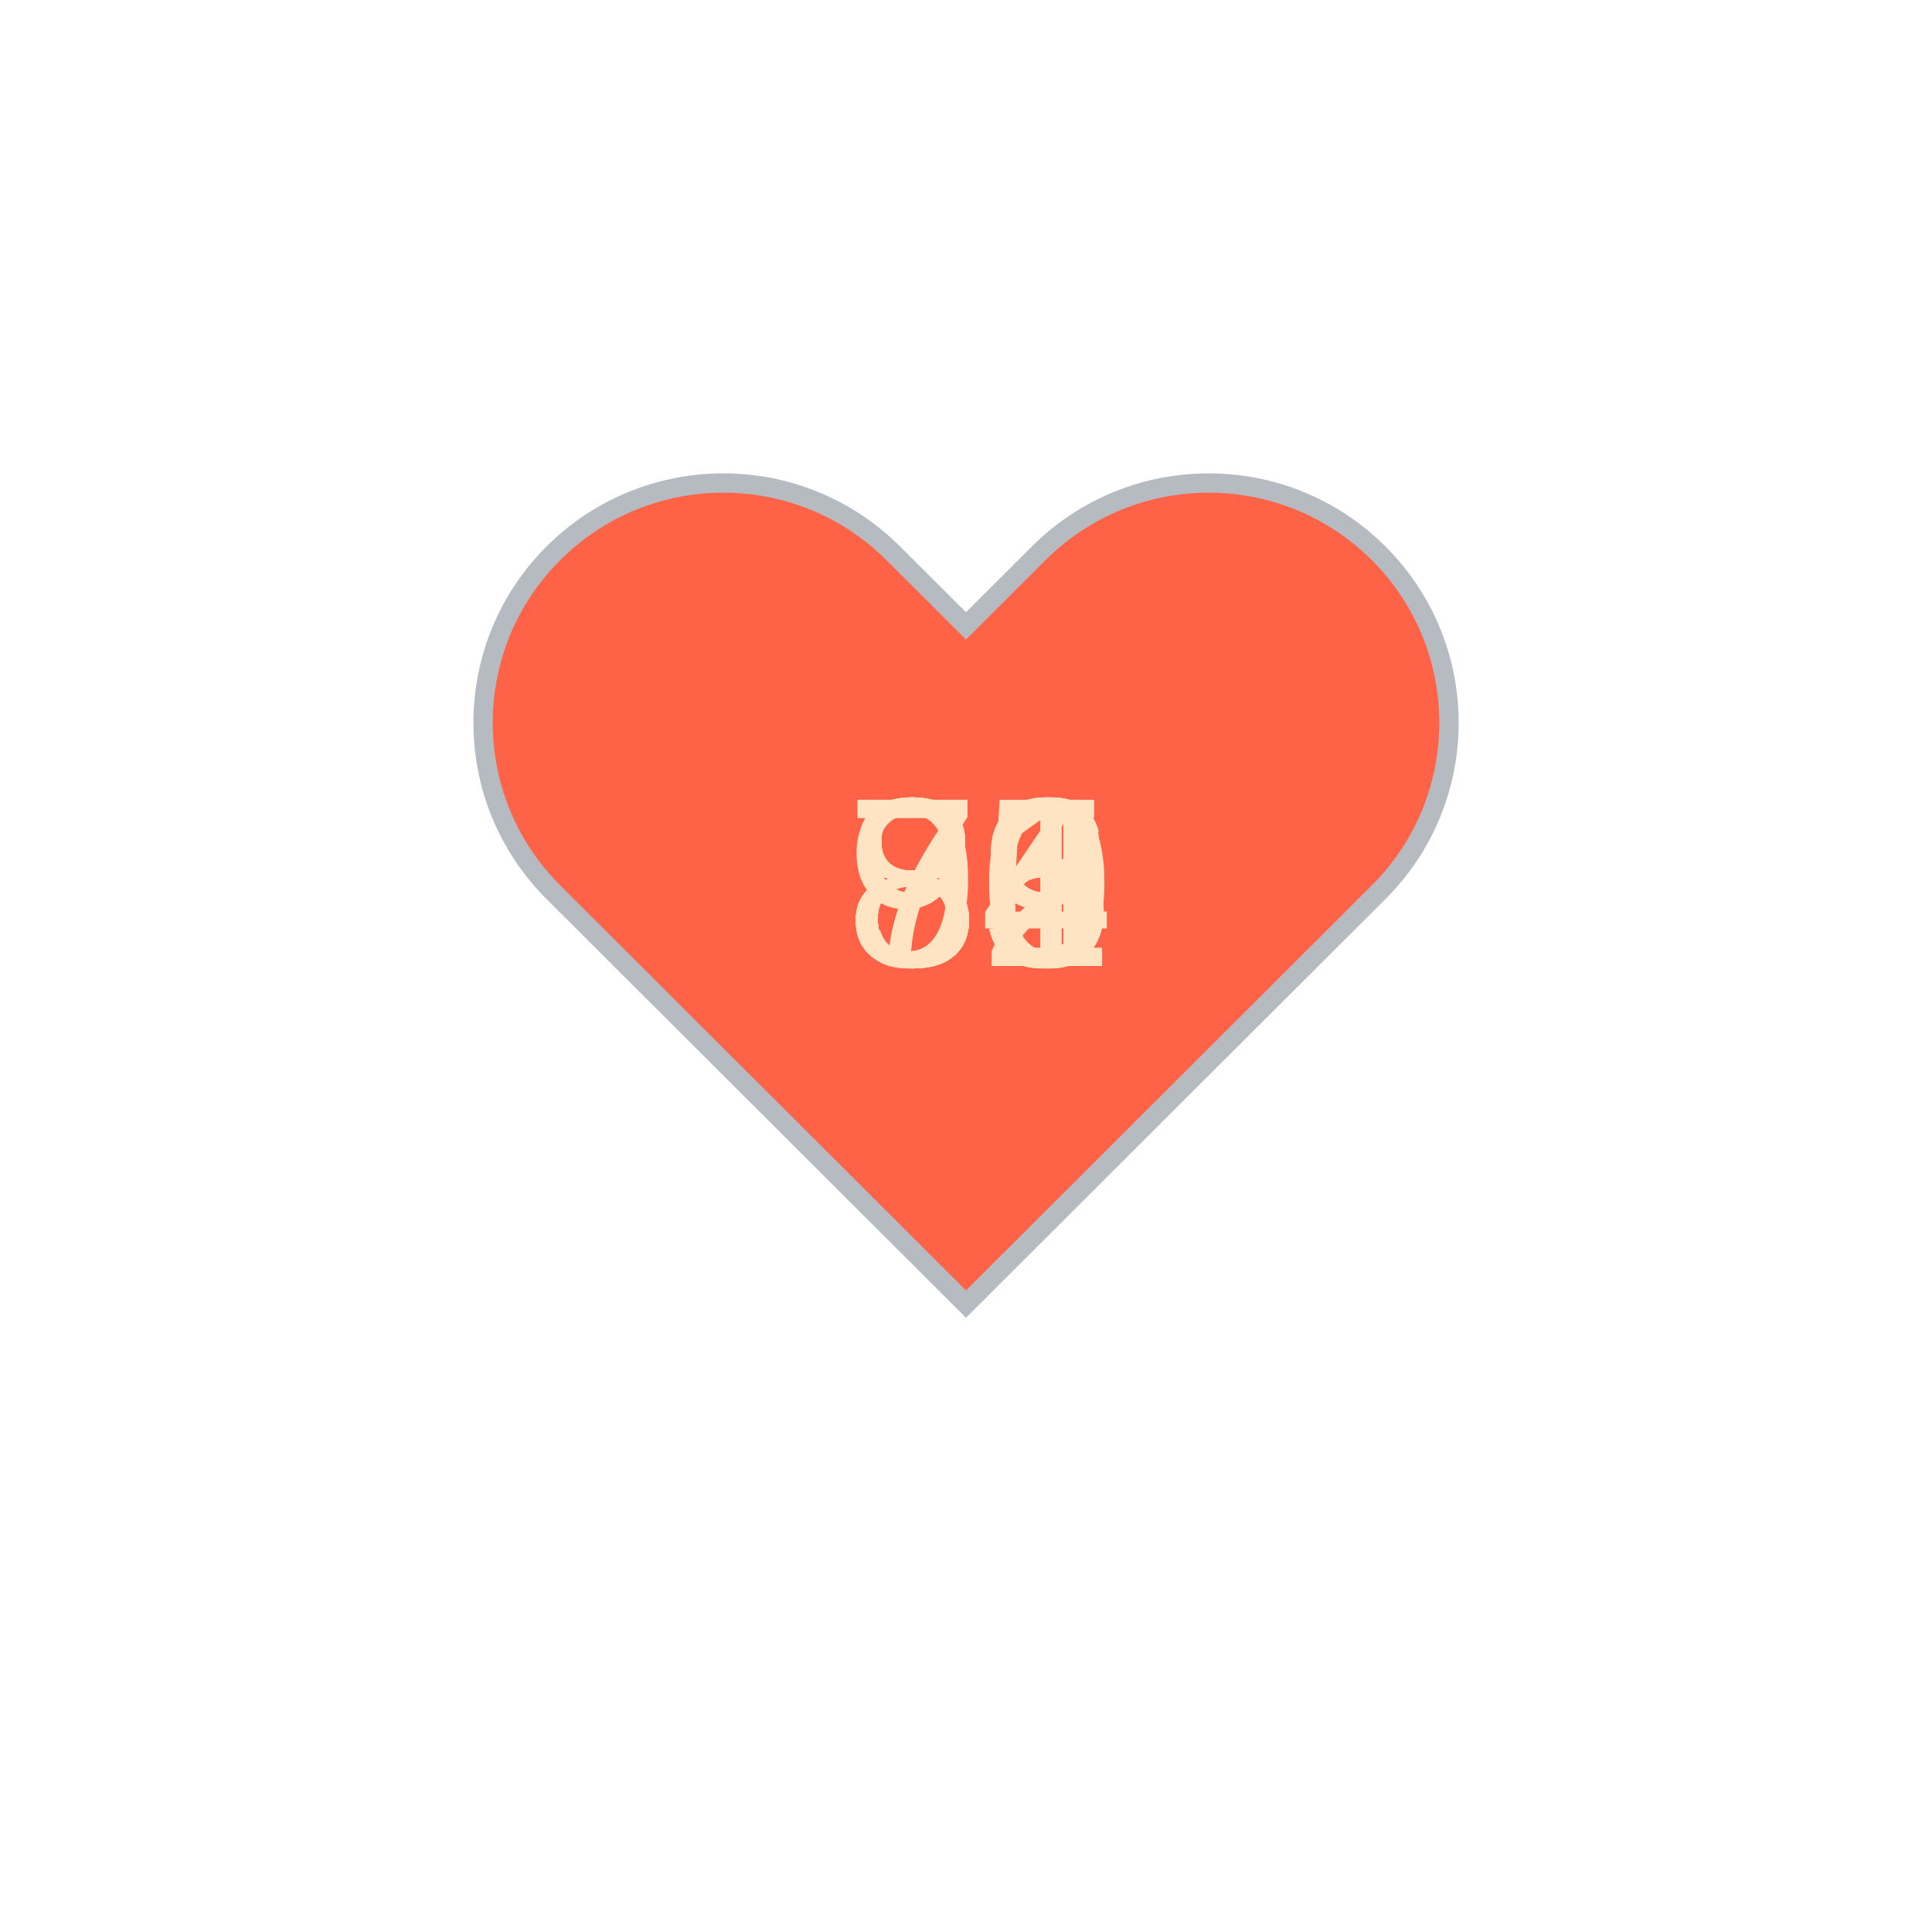
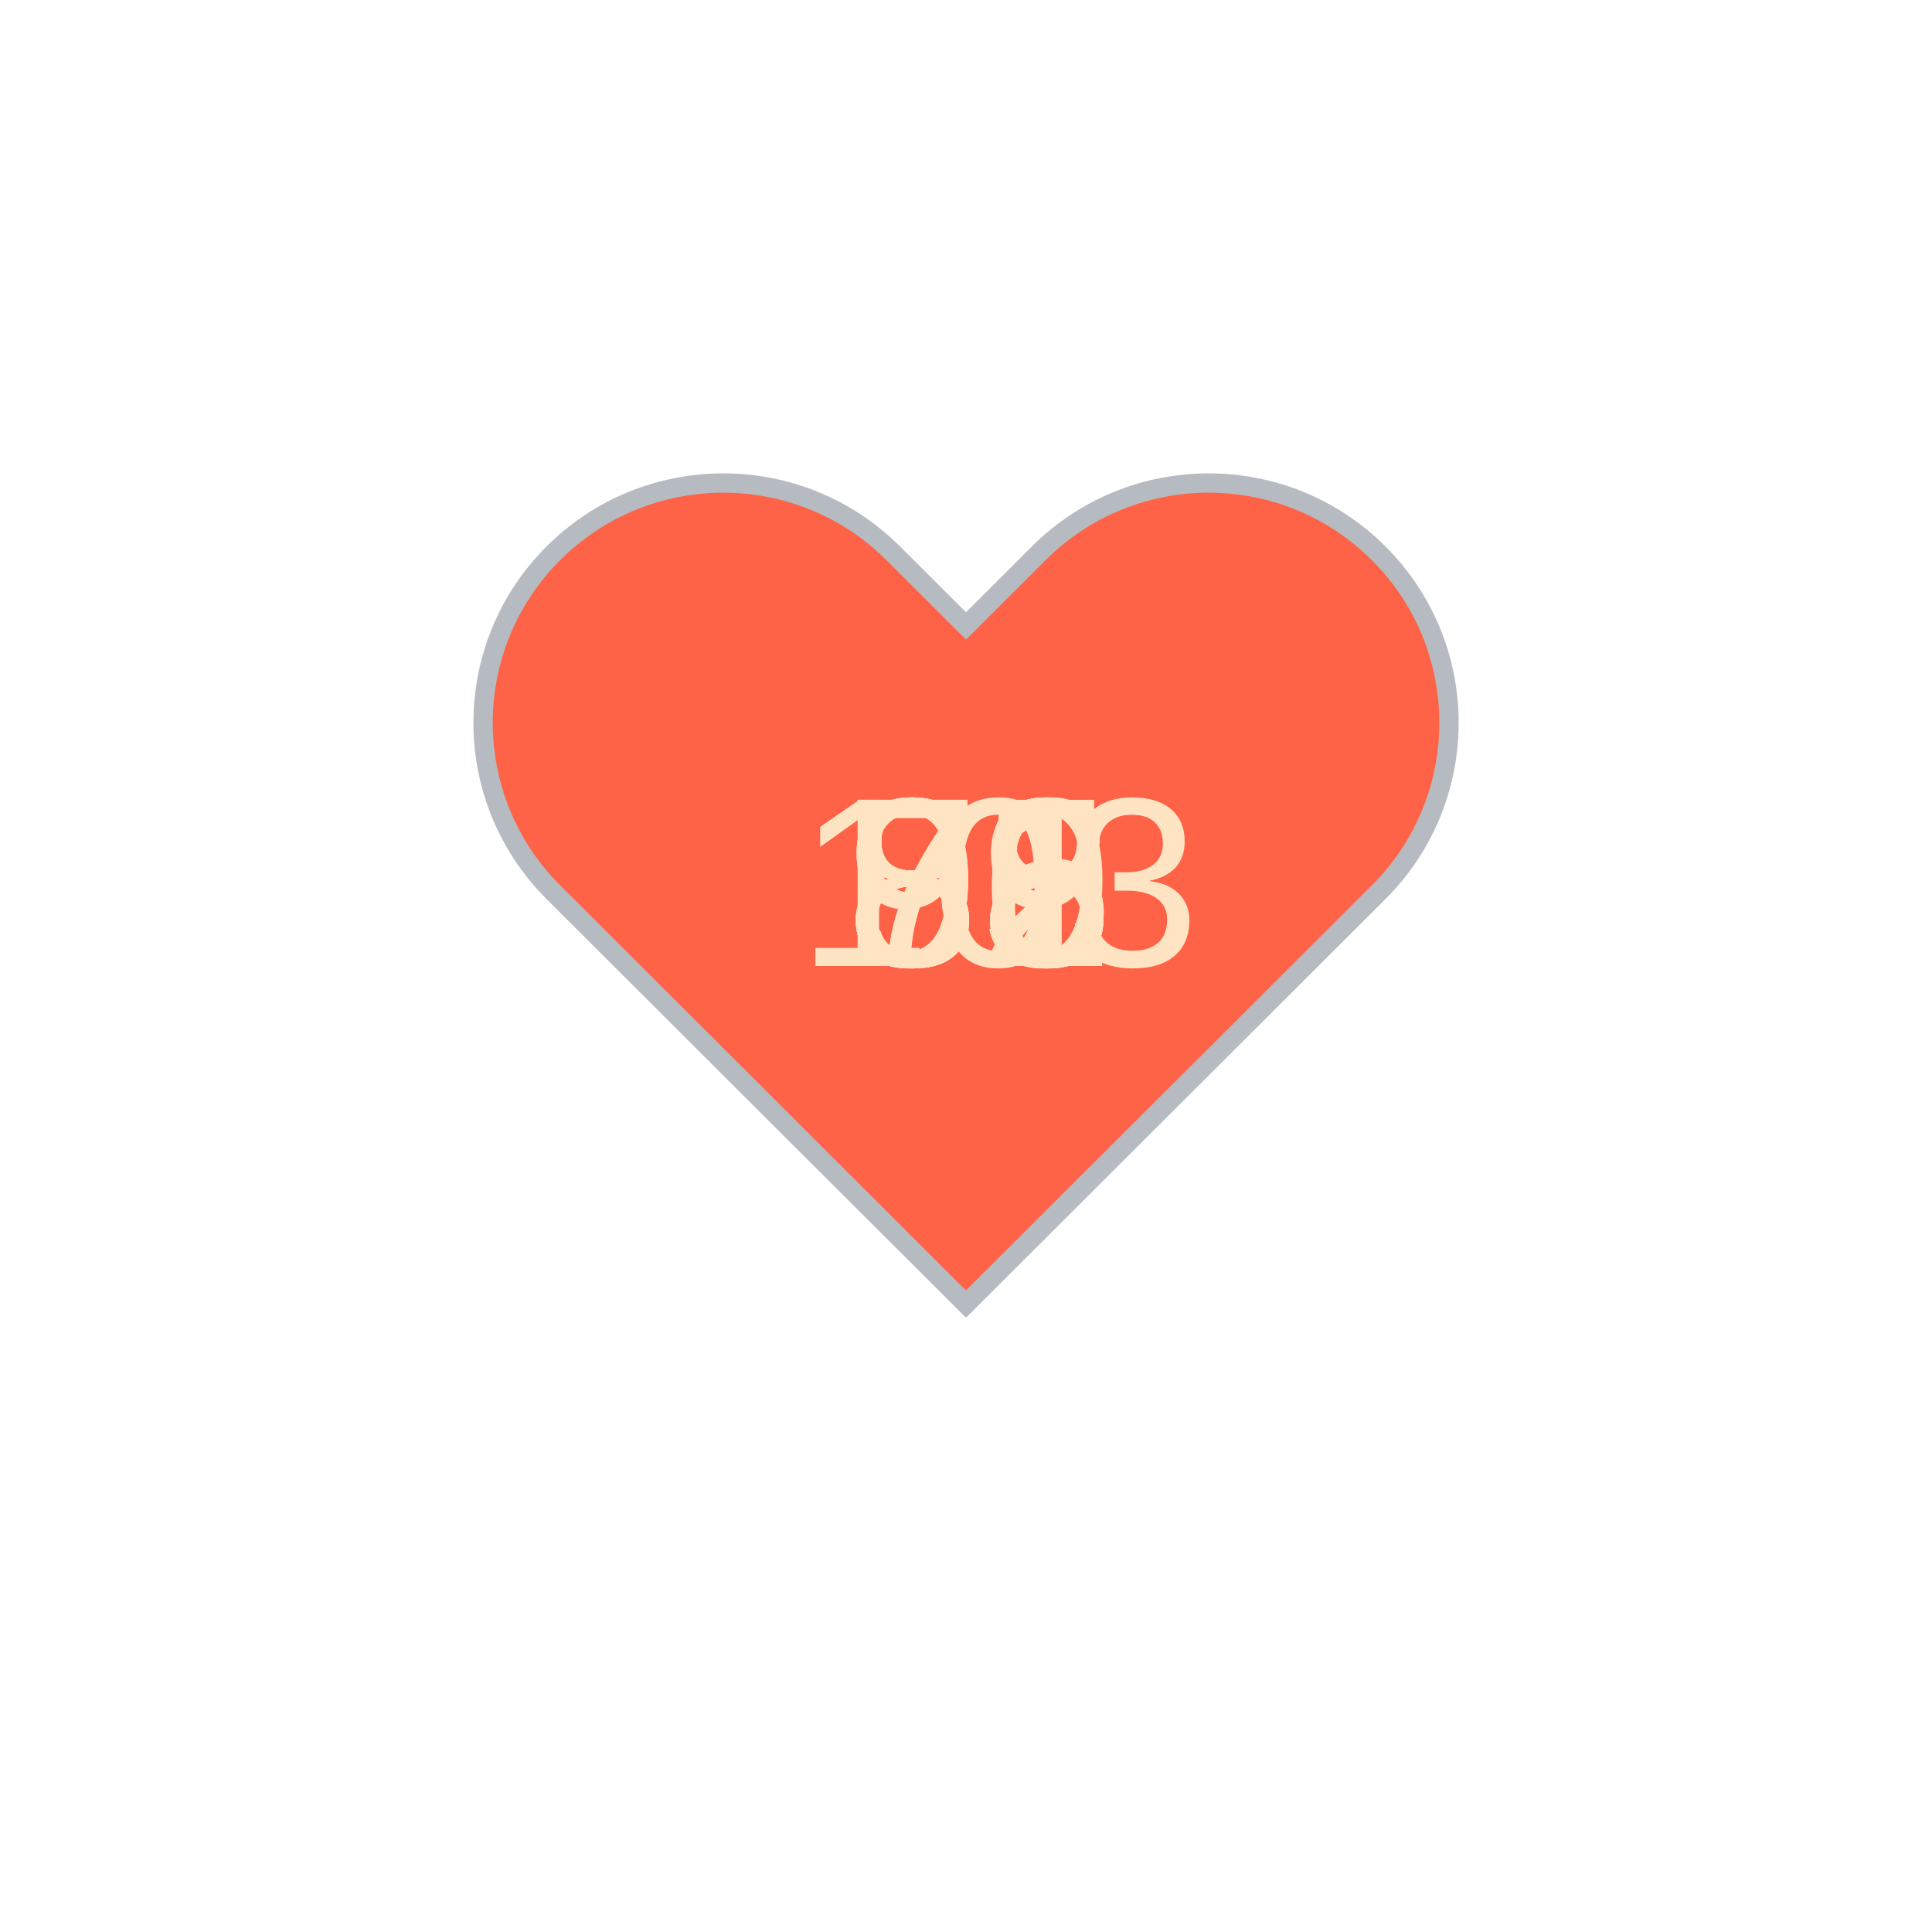
<svg xmlns="http://www.w3.org/2000/svg" baseProfile="full" height="150" version="1.1" viewBox="0,0,200,200" width="150">
  <defs />
  <g transform="translate(100 100)">
    <path d="M92.71,7.27L92.71,7.27c-9.71-9.69-25.46-9.69-35.18,0L50,14.79l-7.54-7.52C32.75-2.42,17-2.42,7.29,7.27v0 c-9.71,9.69-9.71,25.41,0,35.1L50,85l42.71-42.63C102.43,32.68,102.43,16.96,92.71,7.27z" fill="tomato" stroke="#B6BBC1" stroke-width="2" transform="translate(-50 -50)" />
    <animateTransform additive="sum" attributeName="transform" dur="1.2s" repeatCount="indefinite" type="scale" values="1; 1.5; 1.25; 1.5; 1.5; 1;" />
-     <text fill="bisque" style="font-size:25px; font-family:Arial" transform="translate(-12.5 0)">86<animate attributeName="visibility" dur="12.0s" keyTimes="0;0.1;0.2;0.3;0.4;0.5;0.6;0.7;0.8;0.9;1.0" repeatCount="indefinite" values="visible;hidden;hidden;hidden;hidden;hidden;hidden;hidden;hidden;hidden;hidden" />
+     <text fill="bisque" style="font-size:25px; font-family:Arial" transform="translate(-12.5 0)">98<animate attributeName="visibility" dur="12.0s" keyTimes="0;0.1;0.2;0.3;0.4;0.5;0.6;0.7;0.8;0.9;1.0" repeatCount="indefinite" values="visible;hidden;hidden;hidden;hidden;hidden;hidden;hidden;hidden;hidden;hidden" />
    </text>
-     <text fill="bisque" style="font-size:25px; font-family:Arial" transform="translate(-12.5 0)">84<animate attributeName="visibility" dur="12.0s" keyTimes="0;0.1;0.2;0.3;0.4;0.5;0.6;0.7;0.8;0.9;1.0" repeatCount="indefinite" values="hidden;visible;hidden;hidden;hidden;hidden;hidden;hidden;hidden;hidden;hidden" />
+     <text fill="bisque" style="font-size:25px; font-family:Arial" transform="translate(-12.5 0)">88<animate attributeName="visibility" dur="12.0s" keyTimes="0;0.1;0.2;0.3;0.4;0.5;0.6;0.7;0.8;0.9;1.0" repeatCount="indefinite" values="hidden;visible;hidden;hidden;hidden;hidden;hidden;hidden;hidden;hidden;hidden" />
    </text>
-     <text fill="bisque" style="font-size:25px; font-family:Arial" transform="translate(-12.5 0)">80<animate attributeName="visibility" dur="12.0s" keyTimes="0;0.1;0.2;0.3;0.4;0.5;0.6;0.7;0.8;0.9;1.0" repeatCount="indefinite" values="hidden;hidden;visible;hidden;hidden;hidden;hidden;hidden;hidden;hidden;hidden" />
+     <text fill="bisque" style="font-size:25px; font-family:Arial" transform="translate(-12.5 0)">86<animate attributeName="visibility" dur="12.0s" keyTimes="0;0.1;0.2;0.3;0.4;0.5;0.6;0.7;0.8;0.9;1.0" repeatCount="indefinite" values="hidden;hidden;visible;hidden;hidden;hidden;hidden;hidden;hidden;hidden;hidden" />
    </text>
-     <text fill="bisque" style="font-size:25px; font-family:Arial" transform="translate(-12.5 0)">82<animate attributeName="visibility" dur="12.0s" keyTimes="0;0.1;0.2;0.3;0.4;0.5;0.6;0.7;0.8;0.9;1.0" repeatCount="indefinite" values="hidden;hidden;hidden;visible;hidden;hidden;hidden;hidden;hidden;hidden;hidden" />
+     <text fill="bisque" style="font-size:25px; font-family:Arial" transform="translate(-12.5 0)">92<animate attributeName="visibility" dur="12.0s" keyTimes="0;0.1;0.2;0.3;0.4;0.5;0.6;0.7;0.8;0.9;1.0" repeatCount="indefinite" values="hidden;hidden;hidden;visible;hidden;hidden;hidden;hidden;hidden;hidden;hidden" />
    </text>
-     <text fill="bisque" style="font-size:25px; font-family:Arial" transform="translate(-12.5 0)">76<animate attributeName="visibility" dur="12.0s" keyTimes="0;0.1;0.2;0.3;0.4;0.5;0.6;0.7;0.8;0.9;1.0" repeatCount="indefinite" values="hidden;hidden;hidden;hidden;visible;hidden;hidden;hidden;hidden;hidden;hidden" />
+     <text fill="bisque" style="font-size:25px; font-family:Arial" transform="translate(-12.5 0)">75<animate attributeName="visibility" dur="12.0s" keyTimes="0;0.1;0.2;0.3;0.4;0.5;0.6;0.7;0.8;0.9;1.0" repeatCount="indefinite" values="hidden;hidden;hidden;hidden;visible;hidden;hidden;hidden;hidden;hidden;hidden" />
    </text>
-     <text fill="bisque" style="font-size:25px; font-family:Arial" transform="translate(-12.5 0)">95<animate attributeName="visibility" dur="12.0s" keyTimes="0;0.1;0.2;0.3;0.4;0.5;0.6;0.7;0.8;0.9;1.0" repeatCount="indefinite" values="hidden;hidden;hidden;hidden;hidden;visible;hidden;hidden;hidden;hidden;hidden" />
+     <text fill="bisque" style="font-size:25px; font-family:Arial" transform="translate(-12.5 0)">88<animate attributeName="visibility" dur="12.0s" keyTimes="0;0.1;0.2;0.3;0.4;0.5;0.6;0.7;0.8;0.9;1.0" repeatCount="indefinite" values="hidden;hidden;hidden;hidden;hidden;visible;hidden;hidden;hidden;hidden;hidden" />
    </text>
    <text fill="bisque" style="font-size:25px; font-family:Arial" transform="translate(-12.5 0)">89<animate attributeName="visibility" dur="12.0s" keyTimes="0;0.1;0.2;0.3;0.4;0.5;0.6;0.7;0.8;0.9;1.0" repeatCount="indefinite" values="hidden;hidden;hidden;hidden;hidden;hidden;visible;hidden;hidden;hidden;hidden" />
    </text>
-     <text fill="bisque" style="font-size:25px; font-family:Arial" transform="translate(-12.5 0)">89<animate attributeName="visibility" dur="12.0s" keyTimes="0;0.1;0.2;0.3;0.4;0.5;0.6;0.7;0.8;0.9;1.0" repeatCount="indefinite" values="hidden;hidden;hidden;hidden;hidden;hidden;hidden;visible;hidden;hidden;hidden" />
+     <text fill="bisque" style="font-size:25px; font-family:Arial" transform="translate(-12.5 0)">88<animate attributeName="visibility" dur="12.0s" keyTimes="0;0.1;0.2;0.3;0.4;0.5;0.6;0.7;0.8;0.9;1.0" repeatCount="indefinite" values="hidden;hidden;hidden;hidden;hidden;hidden;hidden;visible;hidden;hidden;hidden" />
    </text>
-     <text fill="bisque" style="font-size:25px; font-family:Arial" transform="translate(-12.5 0)">81<animate attributeName="visibility" dur="12.0s" keyTimes="0;0.1;0.2;0.3;0.4;0.5;0.6;0.7;0.8;0.9;1.0" repeatCount="indefinite" values="hidden;hidden;hidden;hidden;hidden;hidden;hidden;hidden;visible;hidden;hidden" />
+     <text fill="bisque" style="font-size:25px; font-family:Arial" transform="translate(-12.5 0)">71<animate attributeName="visibility" dur="12.0s" keyTimes="0;0.1;0.2;0.3;0.4;0.5;0.6;0.7;0.8;0.9;1.0" repeatCount="indefinite" values="hidden;hidden;hidden;hidden;hidden;hidden;hidden;hidden;visible;hidden;hidden" />
    </text>
-     <text fill="bisque" style="font-size:25px; font-family:Arial" transform="translate(-12.5 0)">76<animate attributeName="visibility" dur="12.0s" keyTimes="0;0.1;0.2;0.3;0.4;0.5;0.6;0.7;0.8;0.9;1.0" repeatCount="indefinite" values="hidden;hidden;hidden;hidden;hidden;hidden;hidden;hidden;hidden;visible;hidden" />
+     <text fill="bisque" style="font-size:25px; font-family:Arial" transform="translate(-17.5 0)">103<animate attributeName="visibility" dur="12.0s" keyTimes="0;0.1;0.2;0.3;0.4;0.5;0.6;0.7;0.8;0.9;1.0" repeatCount="indefinite" values="hidden;hidden;hidden;hidden;hidden;hidden;hidden;hidden;hidden;visible;hidden" />
    </text>
  </g>
</svg>
